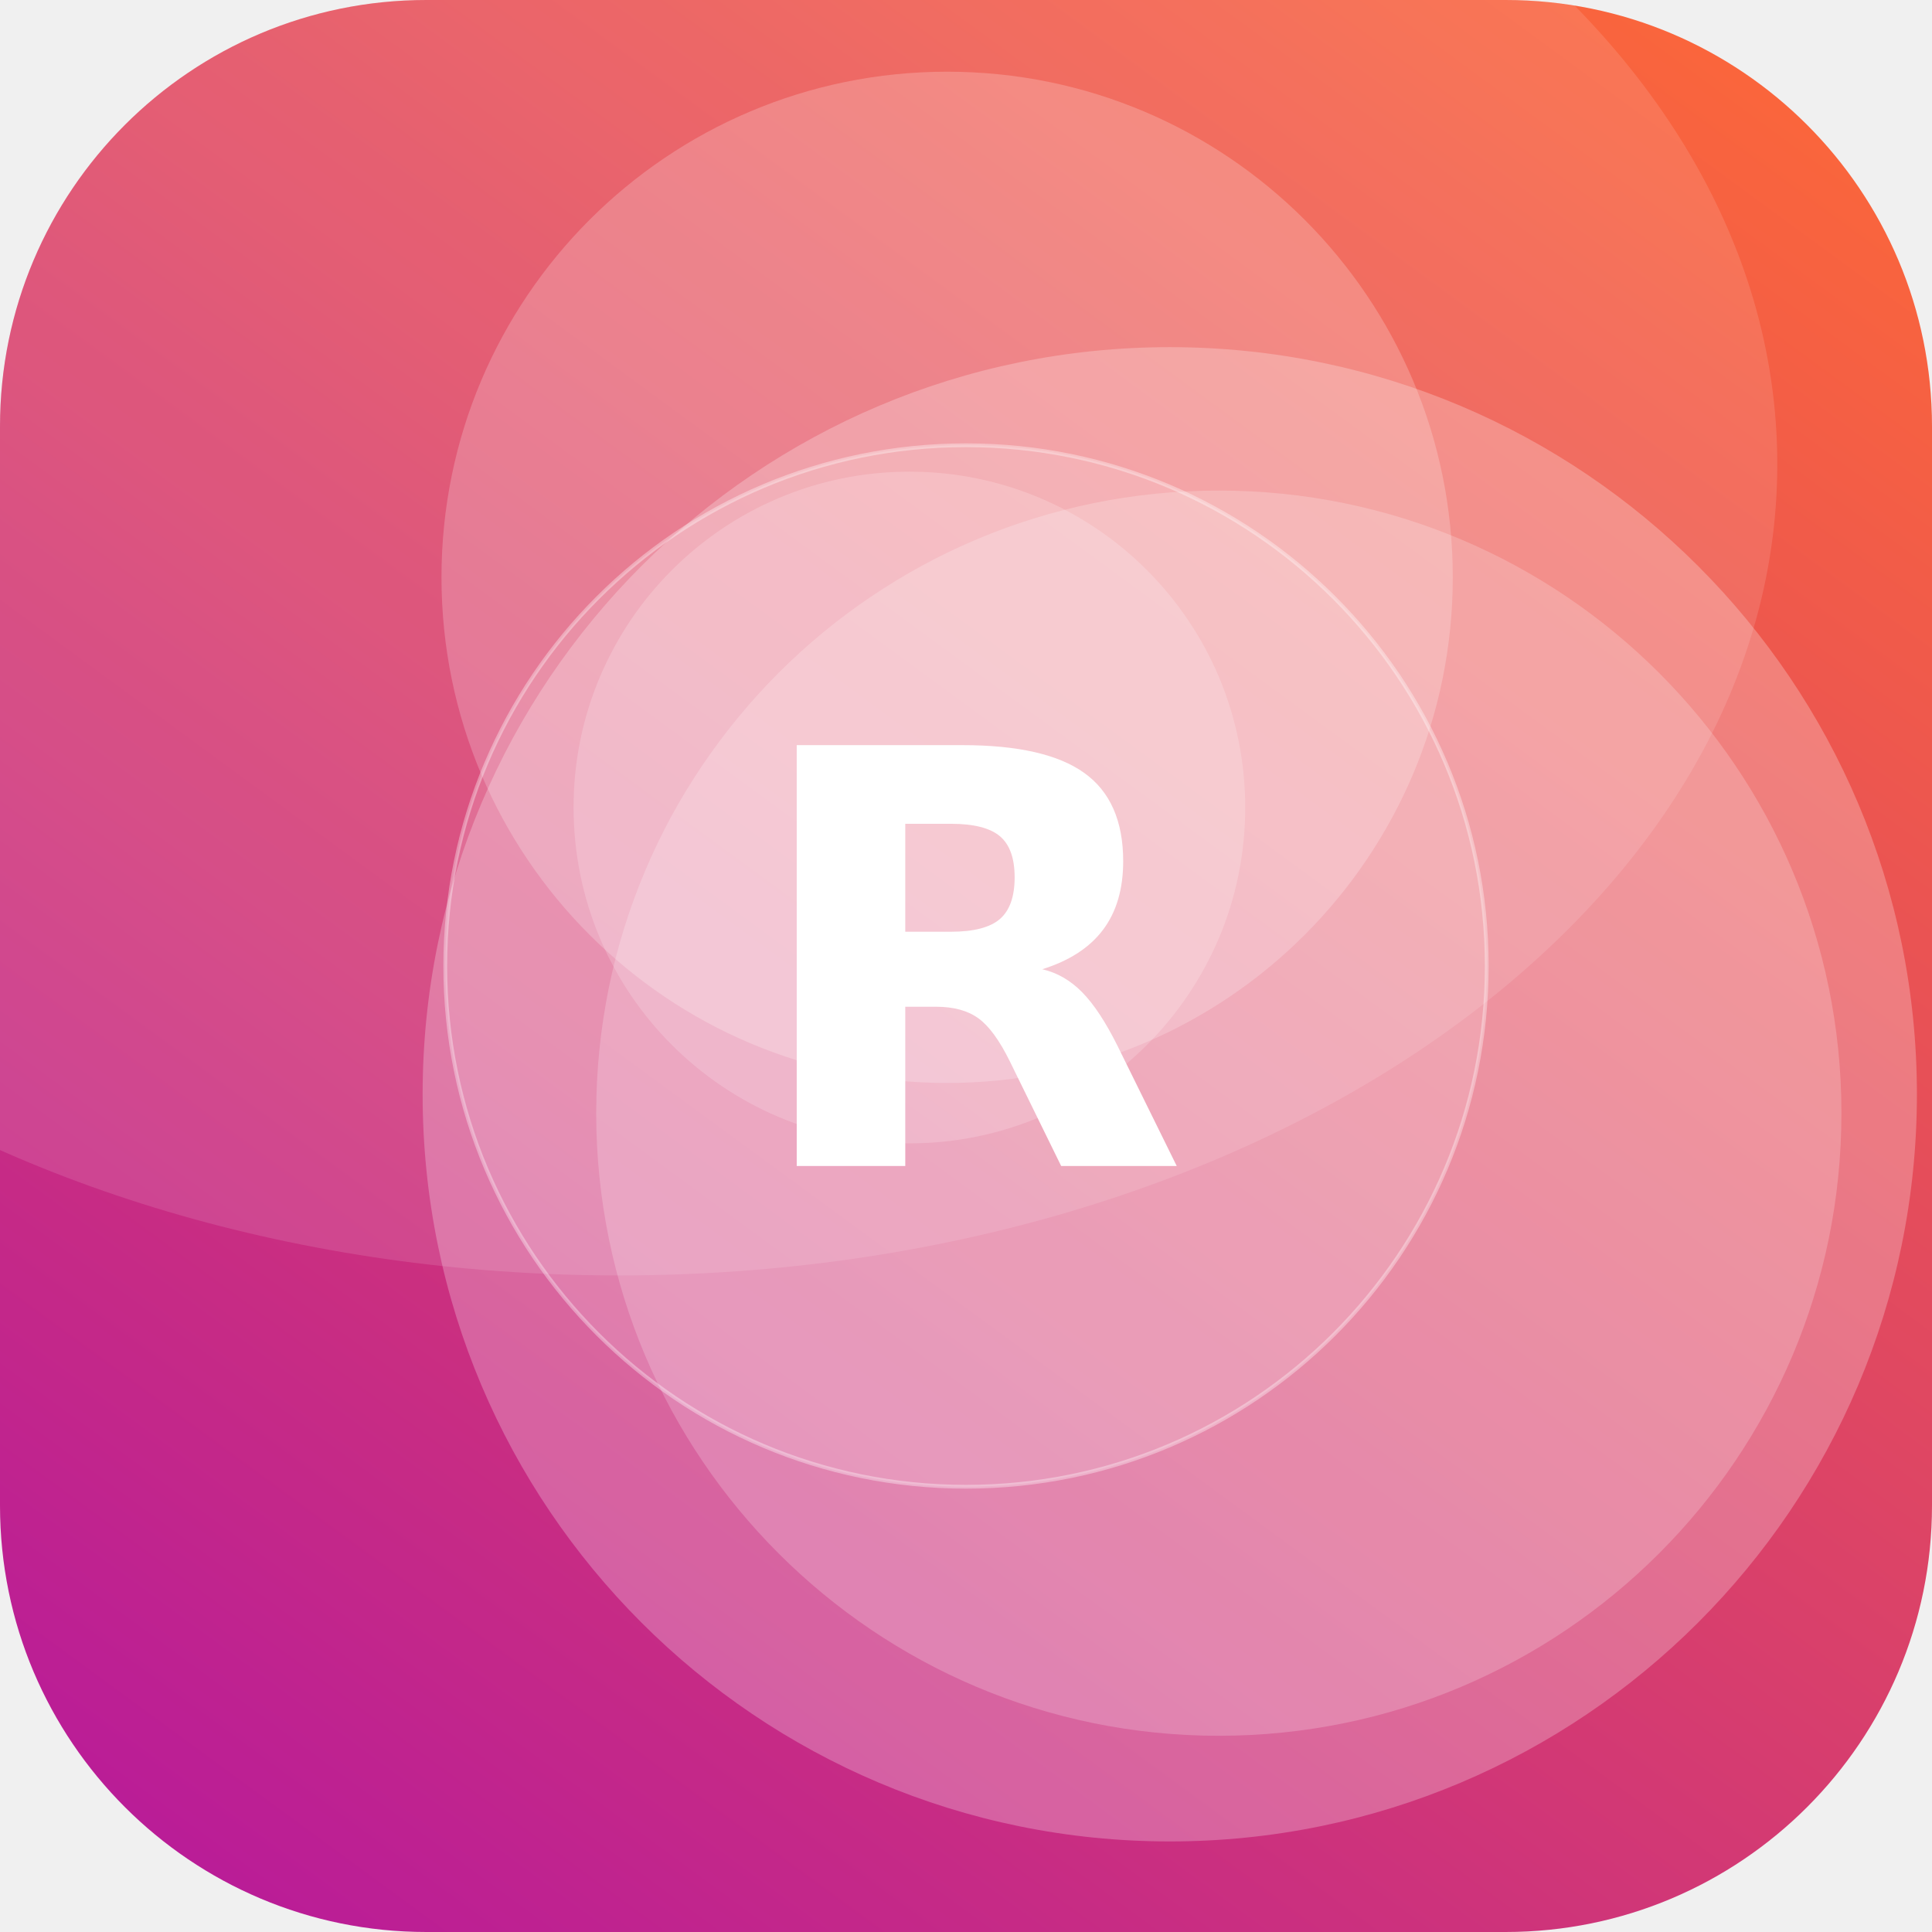
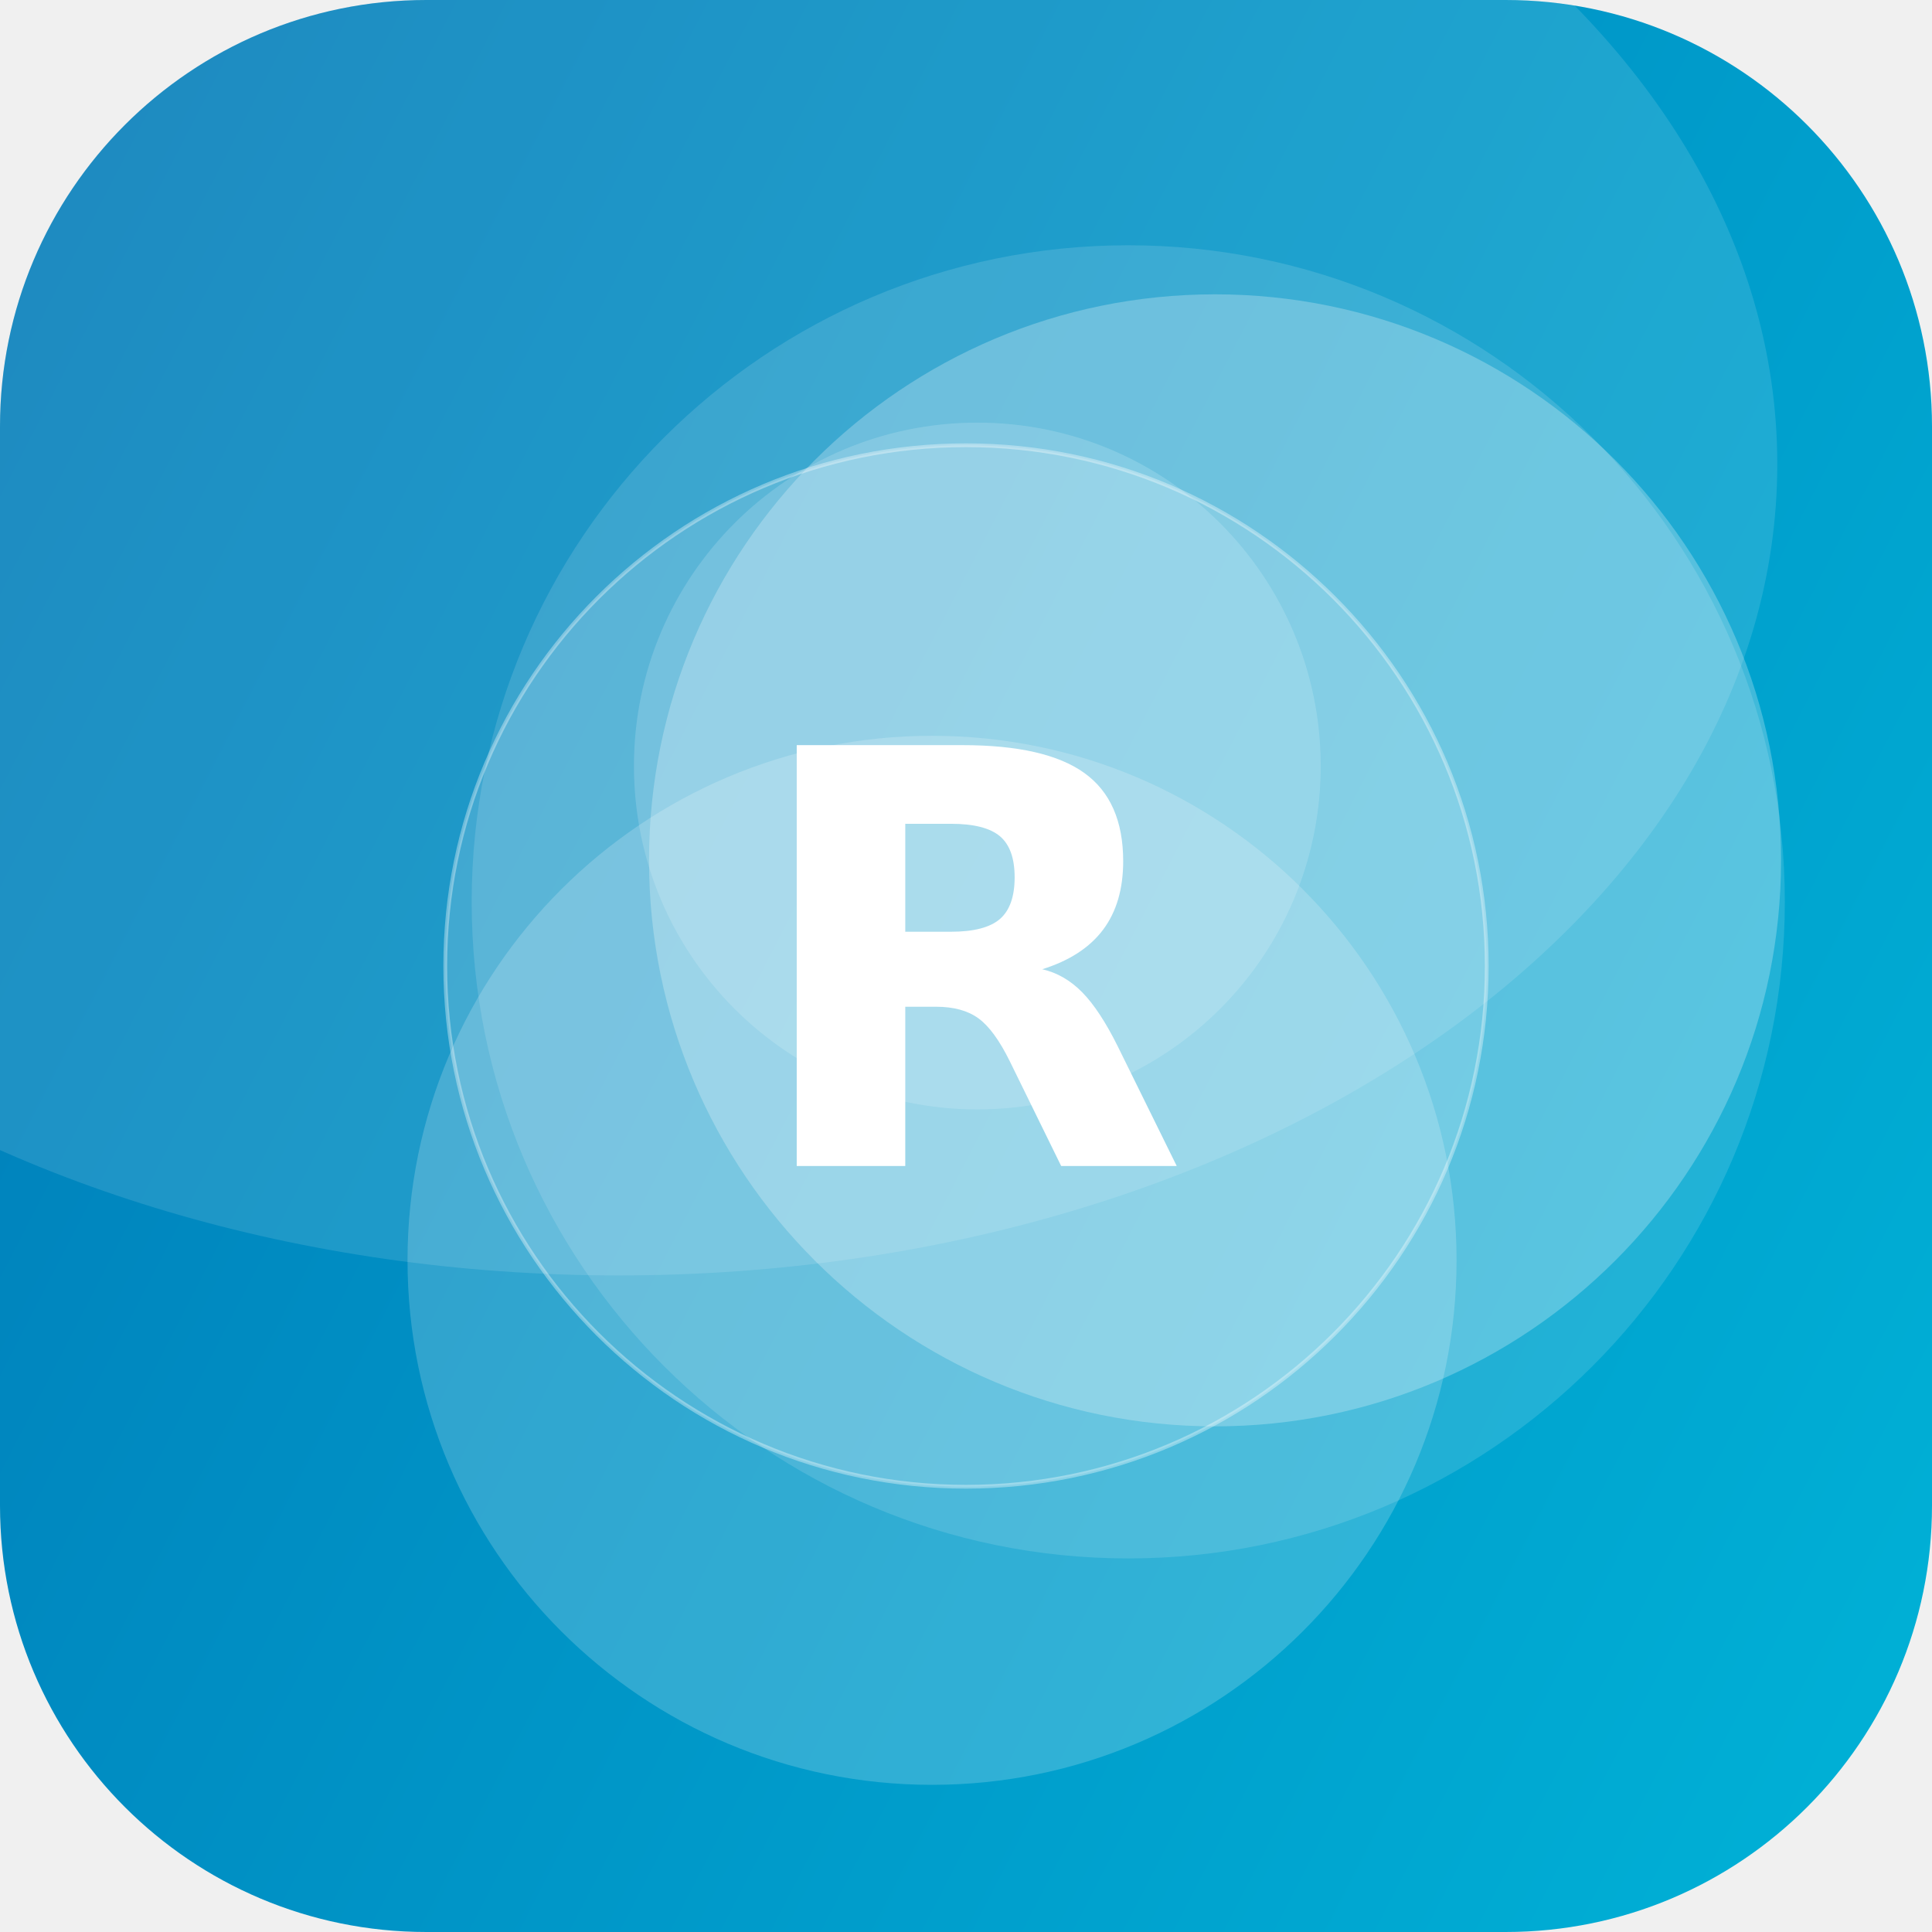
<svg xmlns="http://www.w3.org/2000/svg" width="512" height="512" viewBox="0 0 512 512">
  <defs>
-     <linearGradient id="g" x1="0" y1="0" x2="1" y2="1" gradientTransform="rotate(81 0.5 0.5)">
-       <stop offset="0" stop-color="#FF6B35" />
-       <stop offset="1" stop-color="#B5179E" />
+     <linearGradient id="g" x1="0" y1="0" x2="1" y2="1" gradientTransform="rotate(162 0.5 0.5)">
+       <stop offset="0" stop-color="#00B4D8" />
+       <stop offset="1" stop-color="#0077B6" />
    </linearGradient>
    <clipPath id="c">
      <rect width="512" height="512" rx="113" />
    </clipPath>
  </defs>
  <g clip-path="url(#c)">
    <rect width="512" height="512" fill="url(#g)" />
-     <circle cx="251" cy="153" r="134" fill="#FFFFFF" fill-opacity="0.21" />
-     <circle cx="323" cy="295" r="165" fill="#FFFFFF" fill-opacity="0.20" />
-     <circle cx="241" cy="214" r="89" fill="#FFFFFF" fill-opacity="0.18" />
-     <circle cx="310" cy="290" r="198" fill="#FFFFFF" fill-opacity="0.25" />
+     <circle cx="259" cy="203" r="91" fill="#FFFFFF" fill-opacity="0.16" />
+     <circle cx="322" cy="228" r="150" fill="#FFFFFF" fill-opacity="0.25" />
+     <circle cx="299" cy="239" r="174" fill="#FFFFFF" fill-opacity="0.13" />
+     <circle cx="247" cy="334" r="139" fill="#FFFFFF" fill-opacity="0.19" />
    <ellipse cx="164" cy="123" rx="307" ry="215" fill="#FFFFFF" fill-opacity="0.12" />
    <circle cx="256" cy="256" r="138" fill="#FFFFFF" fill-opacity="0.16" stroke="#FFFFFF" stroke-opacity="0.35" />
    <text x="50%" y="50%" dy="53" text-anchor="middle" font-family="DejaVu Sans, Helvetica, Arial, sans-serif" font-weight="bold" font-size="153" fill="#FFFFFF">R</text>
  </g>
</svg>
